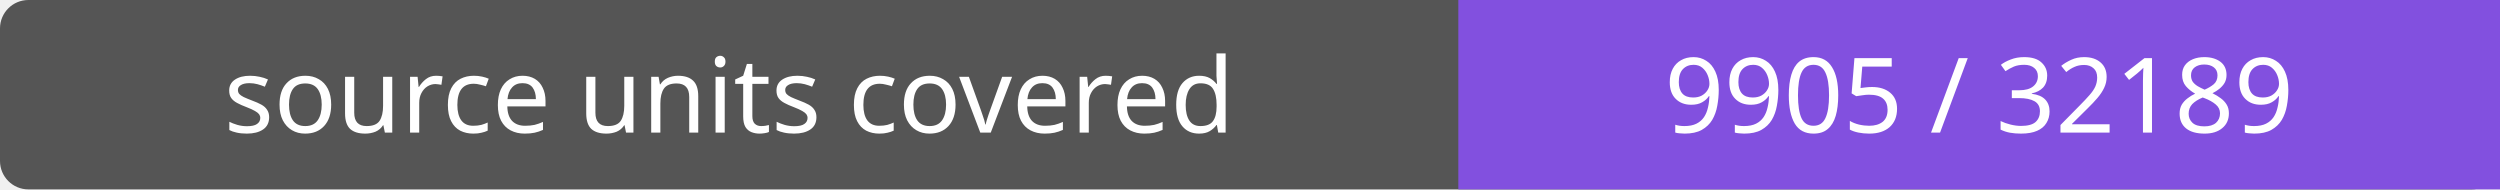
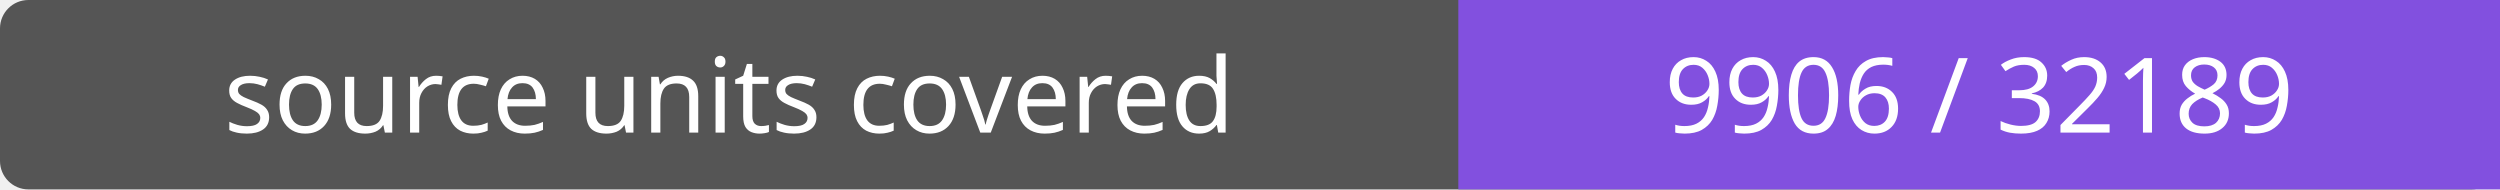
- <svg xmlns="http://www.w3.org/2000/svg" width="264" height="20" role="img" aria-label="source units covered: 9905 / 32189">
+ <svg xmlns="http://www.w3.org/2000/svg" width="264" height="20" role="img" aria-label="source units covered: 9906 / 32189">
  <rect width="264" height="20" rx="3" fill="#555" />
  <path fill="#8250df" d="M154 0h110v20H154z" />
  <g fill="#fff" text-anchor="middle" font-family="Verdana,sans-serif" font-size="11">
    <text x="77.0" y="14">source units covered</text>
-     <text x="209.0" y="14">9905 / 32189</text>
+     <text x="209.0" y="14">9906 / 32189</text>
  </g>
</svg>
